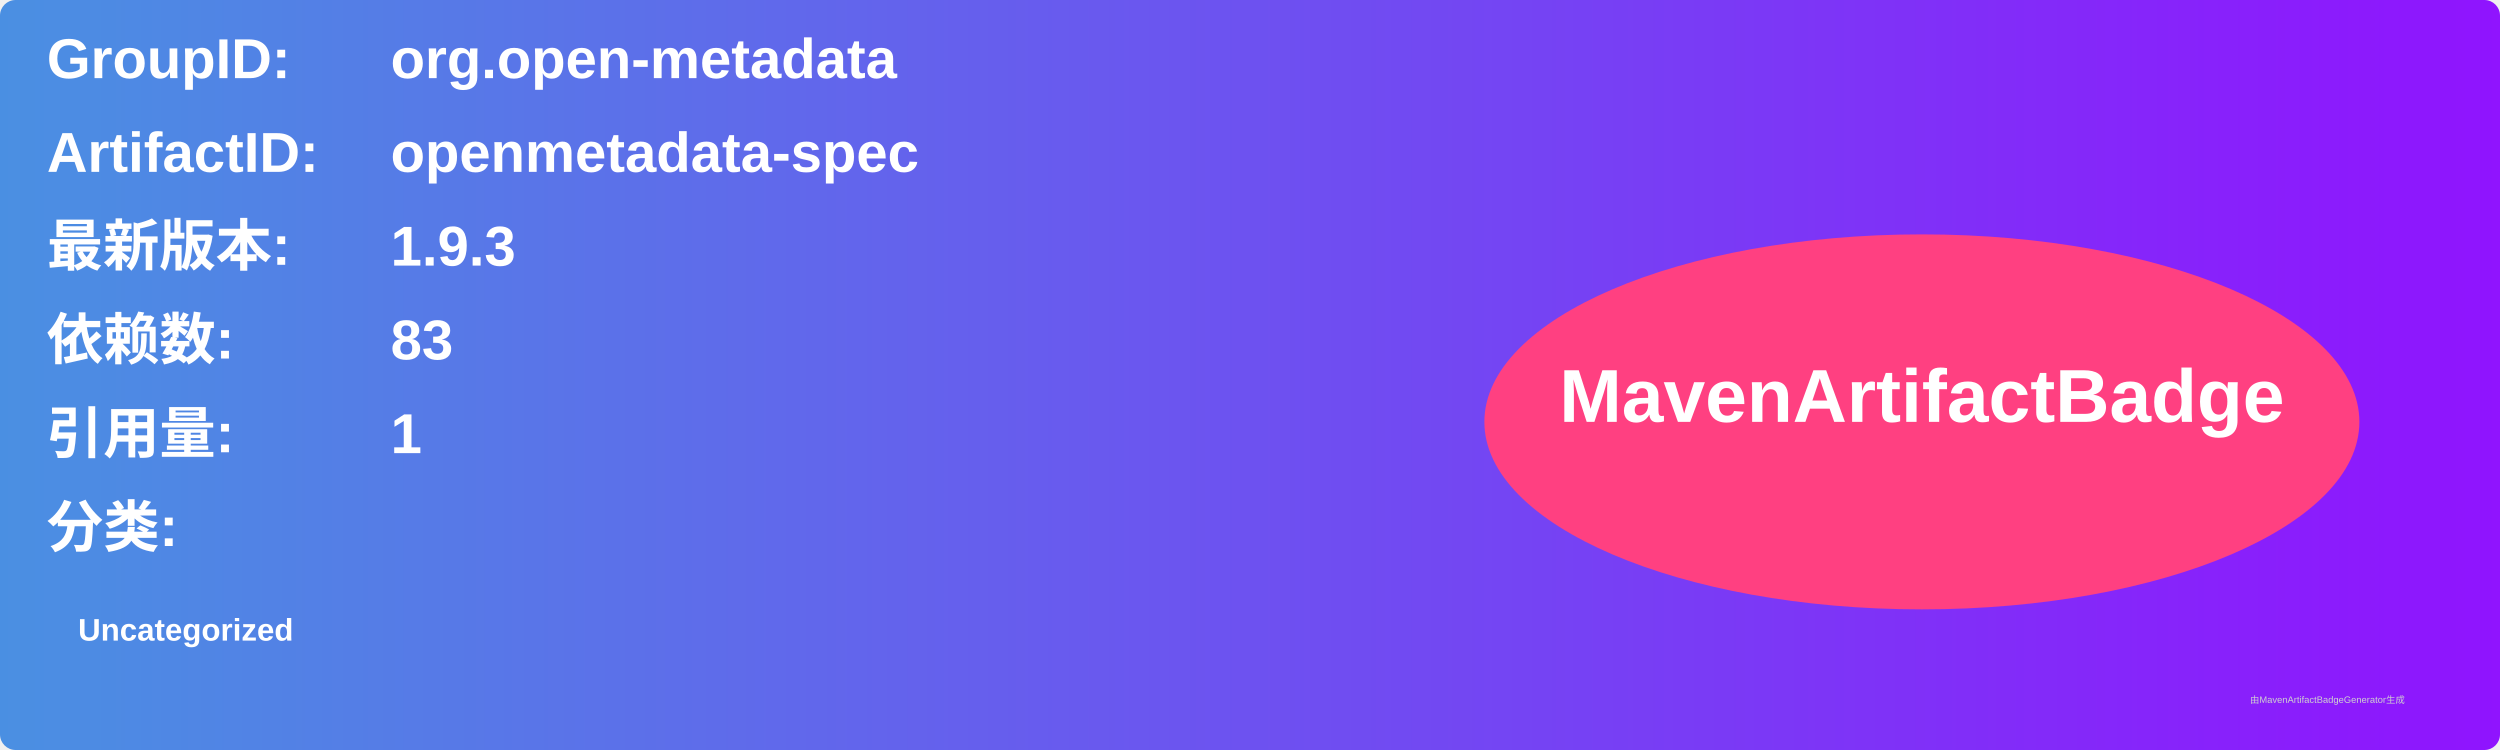
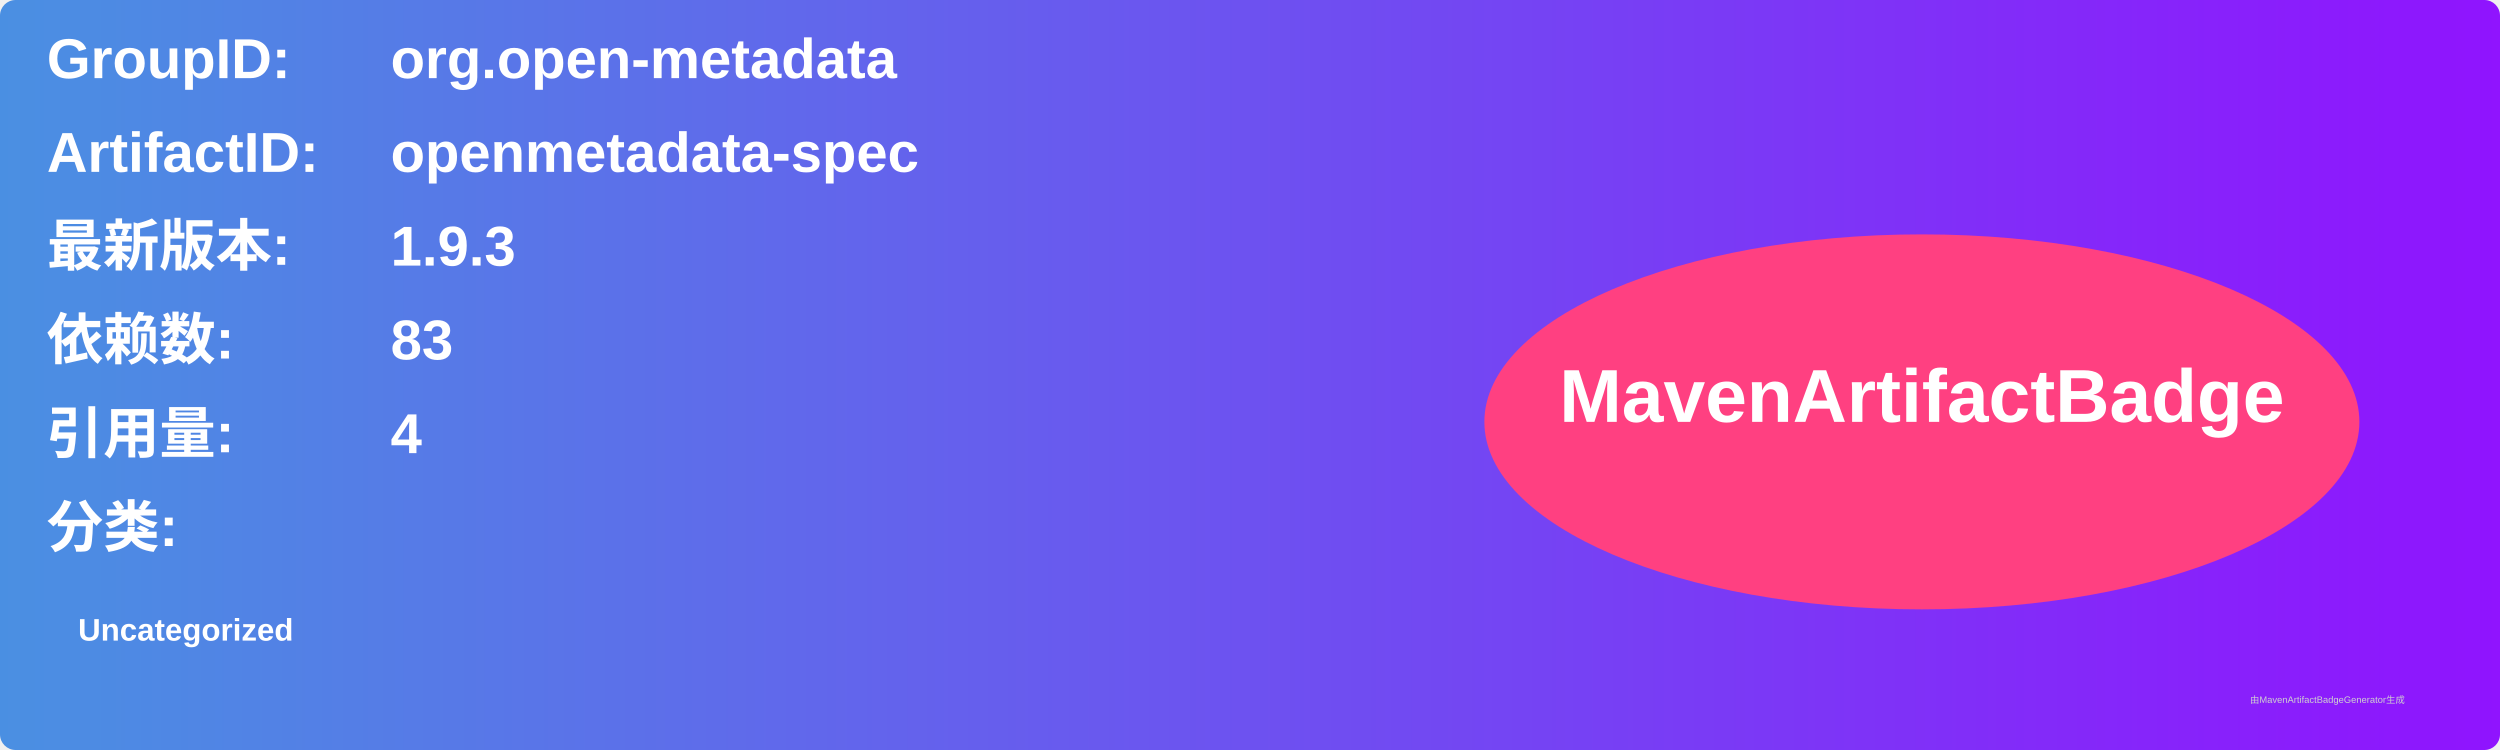
<svg xmlns="http://www.w3.org/2000/svg" width="800" height="240" viewBox="0 0 800 240">
  <linearGradient id="grad" x1="0%" y1="0%" x2="100%" y2="0%">
    <stop offset="0%" stop-color="#4a90e2" />
    <stop offset="100%" stop-color="#9013fe" />
  </linearGradient>
  <rect width="100%" height="100%" rx="5" ry="5" fill="url(#grad)" />
  <g transform="translate(15, 15)">
    <text x="0" y="10" font-family="Arial" font-size="18" fill="white" font-weight="bold" width="260">GroupID:</text>
    <text x="110" y="10" font-family="Arial" font-size="18" fill="white" font-weight="bold" width="460">org.open-metadata</text>
    <text x="0" y="40" font-family="Arial" font-size="18" fill="white" font-weight="bold" width="260">ArtifactID:</text>
    <text x="110" y="40" font-family="Arial" font-size="18" fill="white" font-weight="bold" width="460">openmetadata-spec</text>
    <text x="0" y="70" font-family="Arial" font-size="18" fill="white" font-weight="bold">最新版本:</text>
    <text x="110" y="70" font-family="Arial" font-size="18" fill="white" font-weight="bold">
      <tspan font-weight="bold">1.9.3</tspan>
    </text>
    <text x="0" y="100" font-family="Arial" font-size="18" fill="white" font-weight="bold">依赖数: </text>
    <text x="110" y="100" font-family="Arial" font-size="18" fill="white">
      <tspan font-weight="bold">83</tspan>
    </text>
    <text x="0" y="130" font-family="Arial" font-size="18" fill="white" font-weight="bold">引用量: </text>
    <text x="110" y="130" font-family="Arial" font-size="18" fill="white">
-       <tspan font-weight="bold">1</tspan>
+       <tspan font-weight="bold">4</tspan>
    </text>
    <text x="0" y="160" font-family="Arial" font-size="18" fill="white" font-weight="bold">分类:</text>
    <text x="10" y="190" font-family="Arial" font-size="10" fill="white">
      <tspan font-weight="bold">Uncategorized</tspan>
    </text>
    <ellipse cx="600" cy="120" rx="140" ry="60" fill="#ff4081" />
    <text x="600" y="120" text-anchor="middle" font-family="Arial" font-size="24" fill="white" font-weight="bold">MavenArtifactBadge</text>
  </g>
  <text x="720" y="225" font-family="Arial" font-size="3" fill="#d0d0d0">由MavenArtifactBadgeGenerator生成</text>
</svg>
